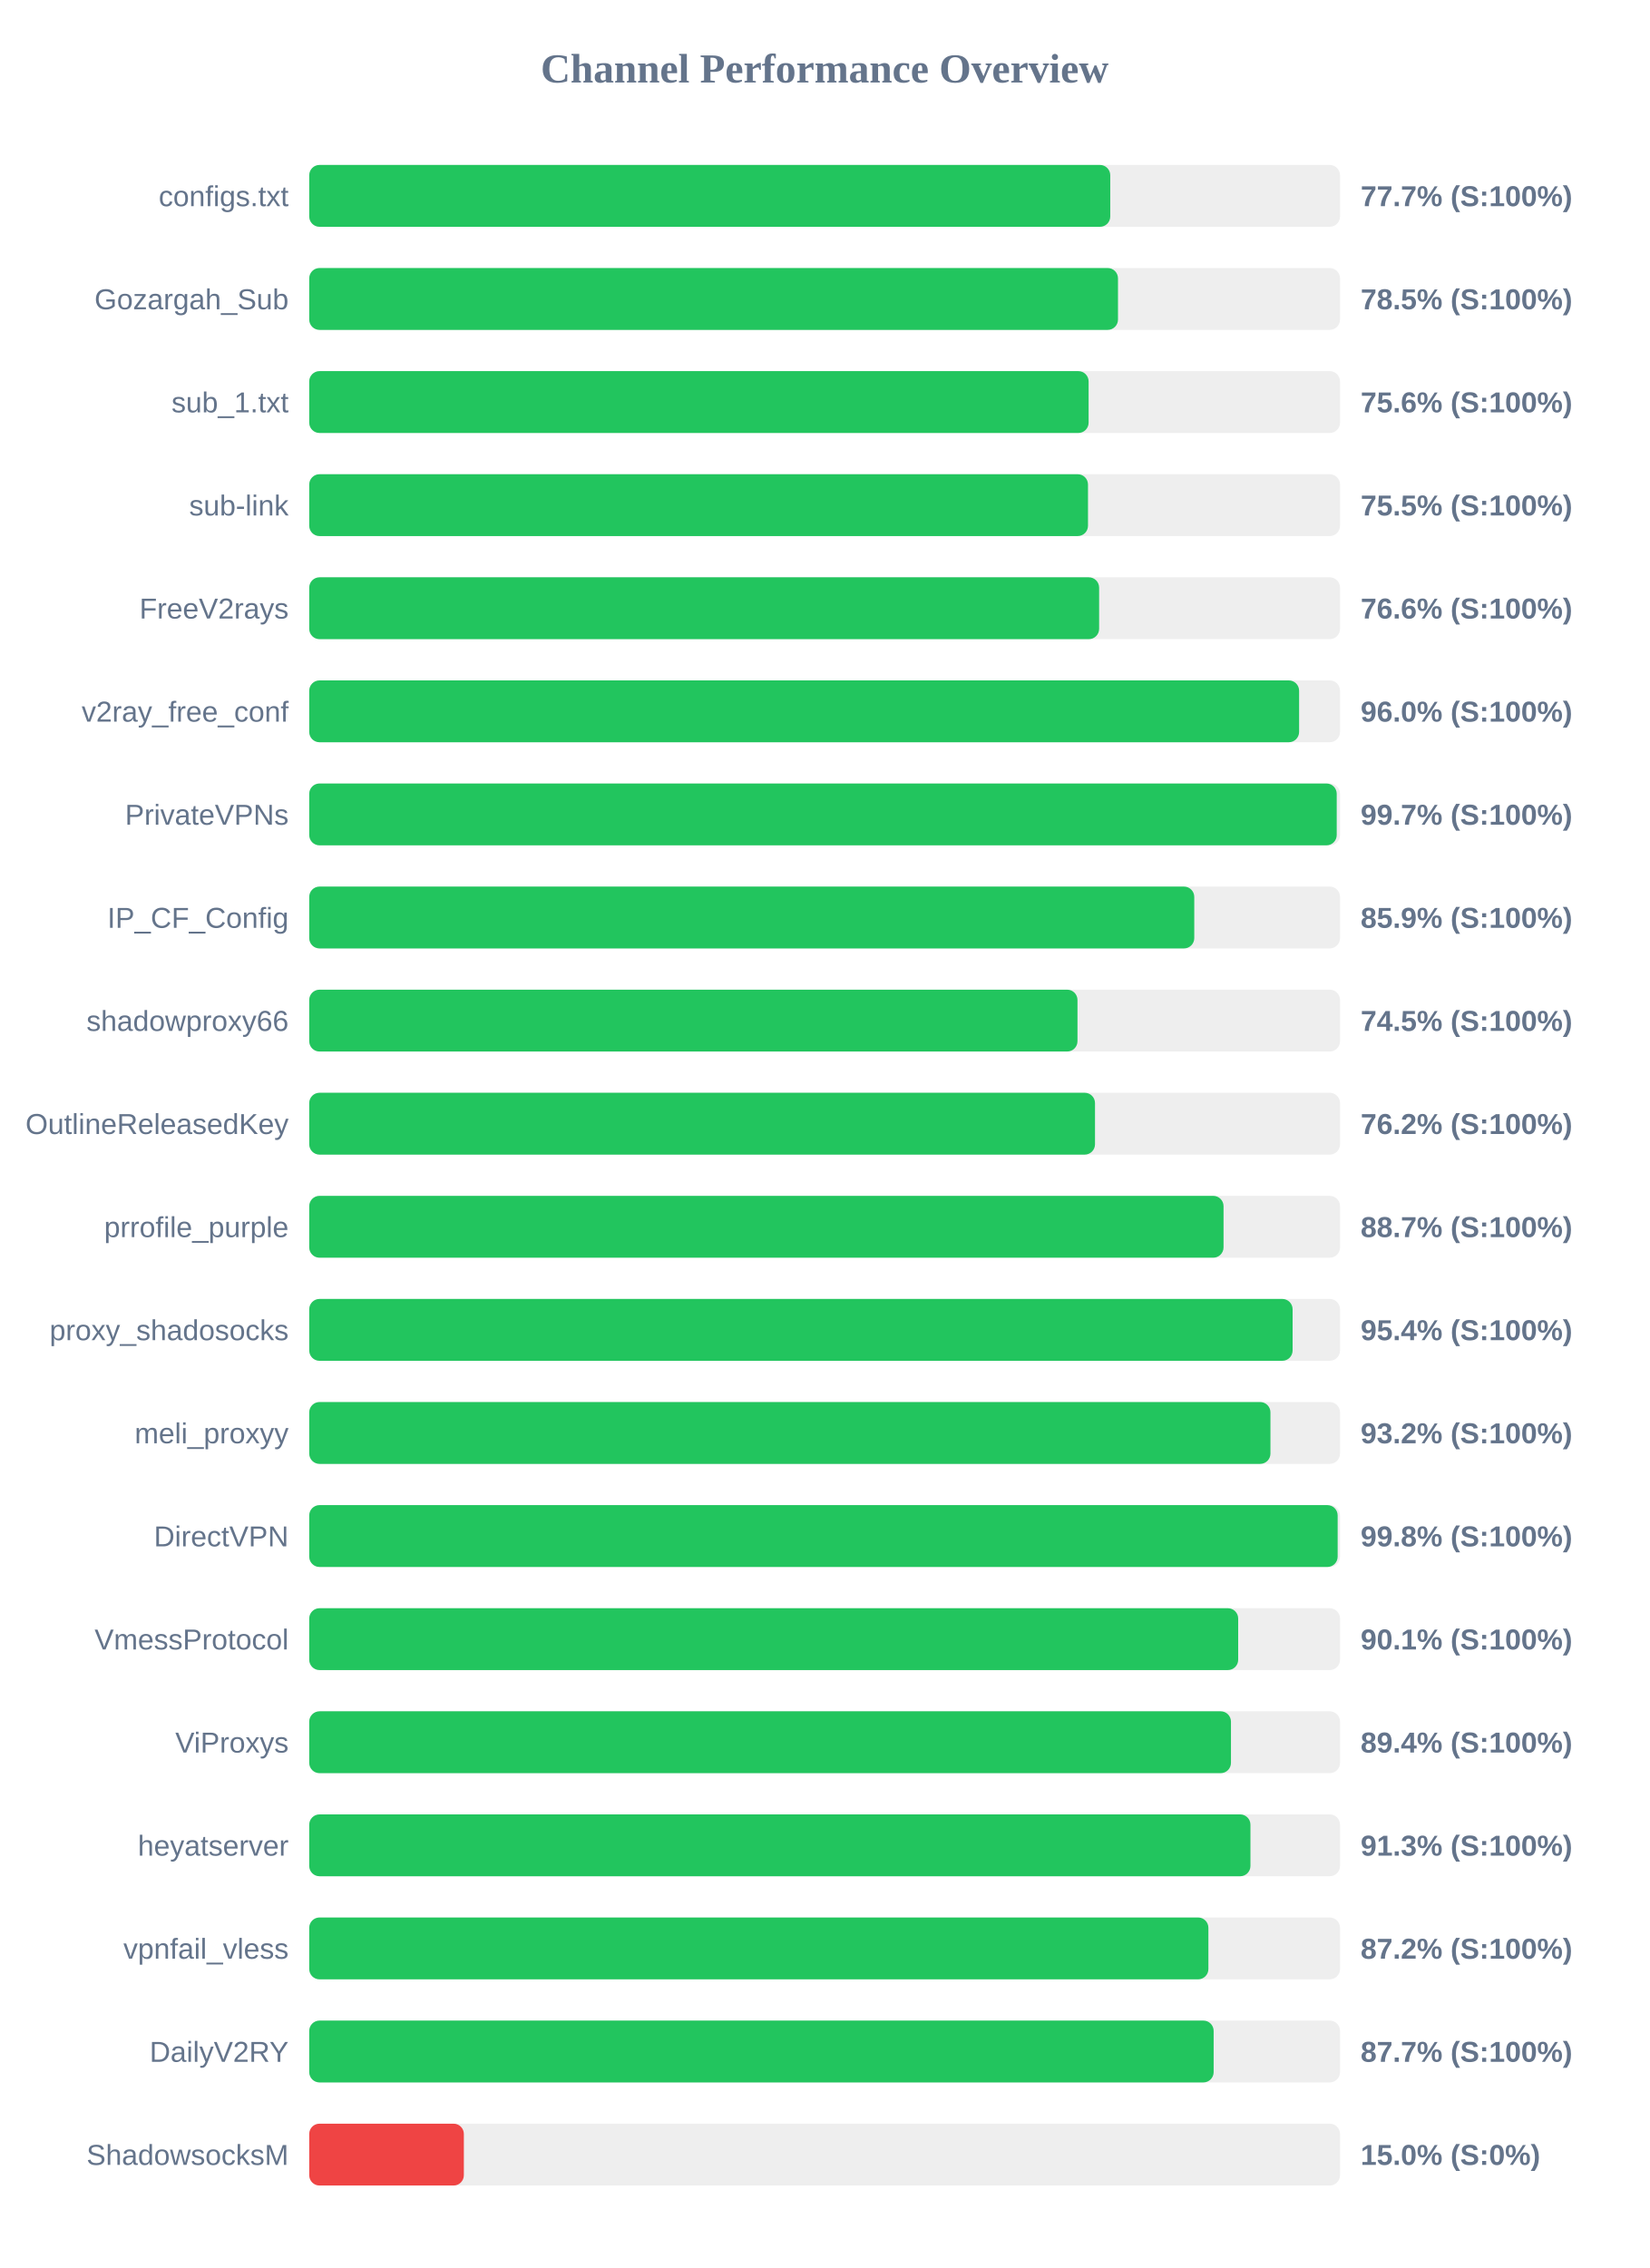
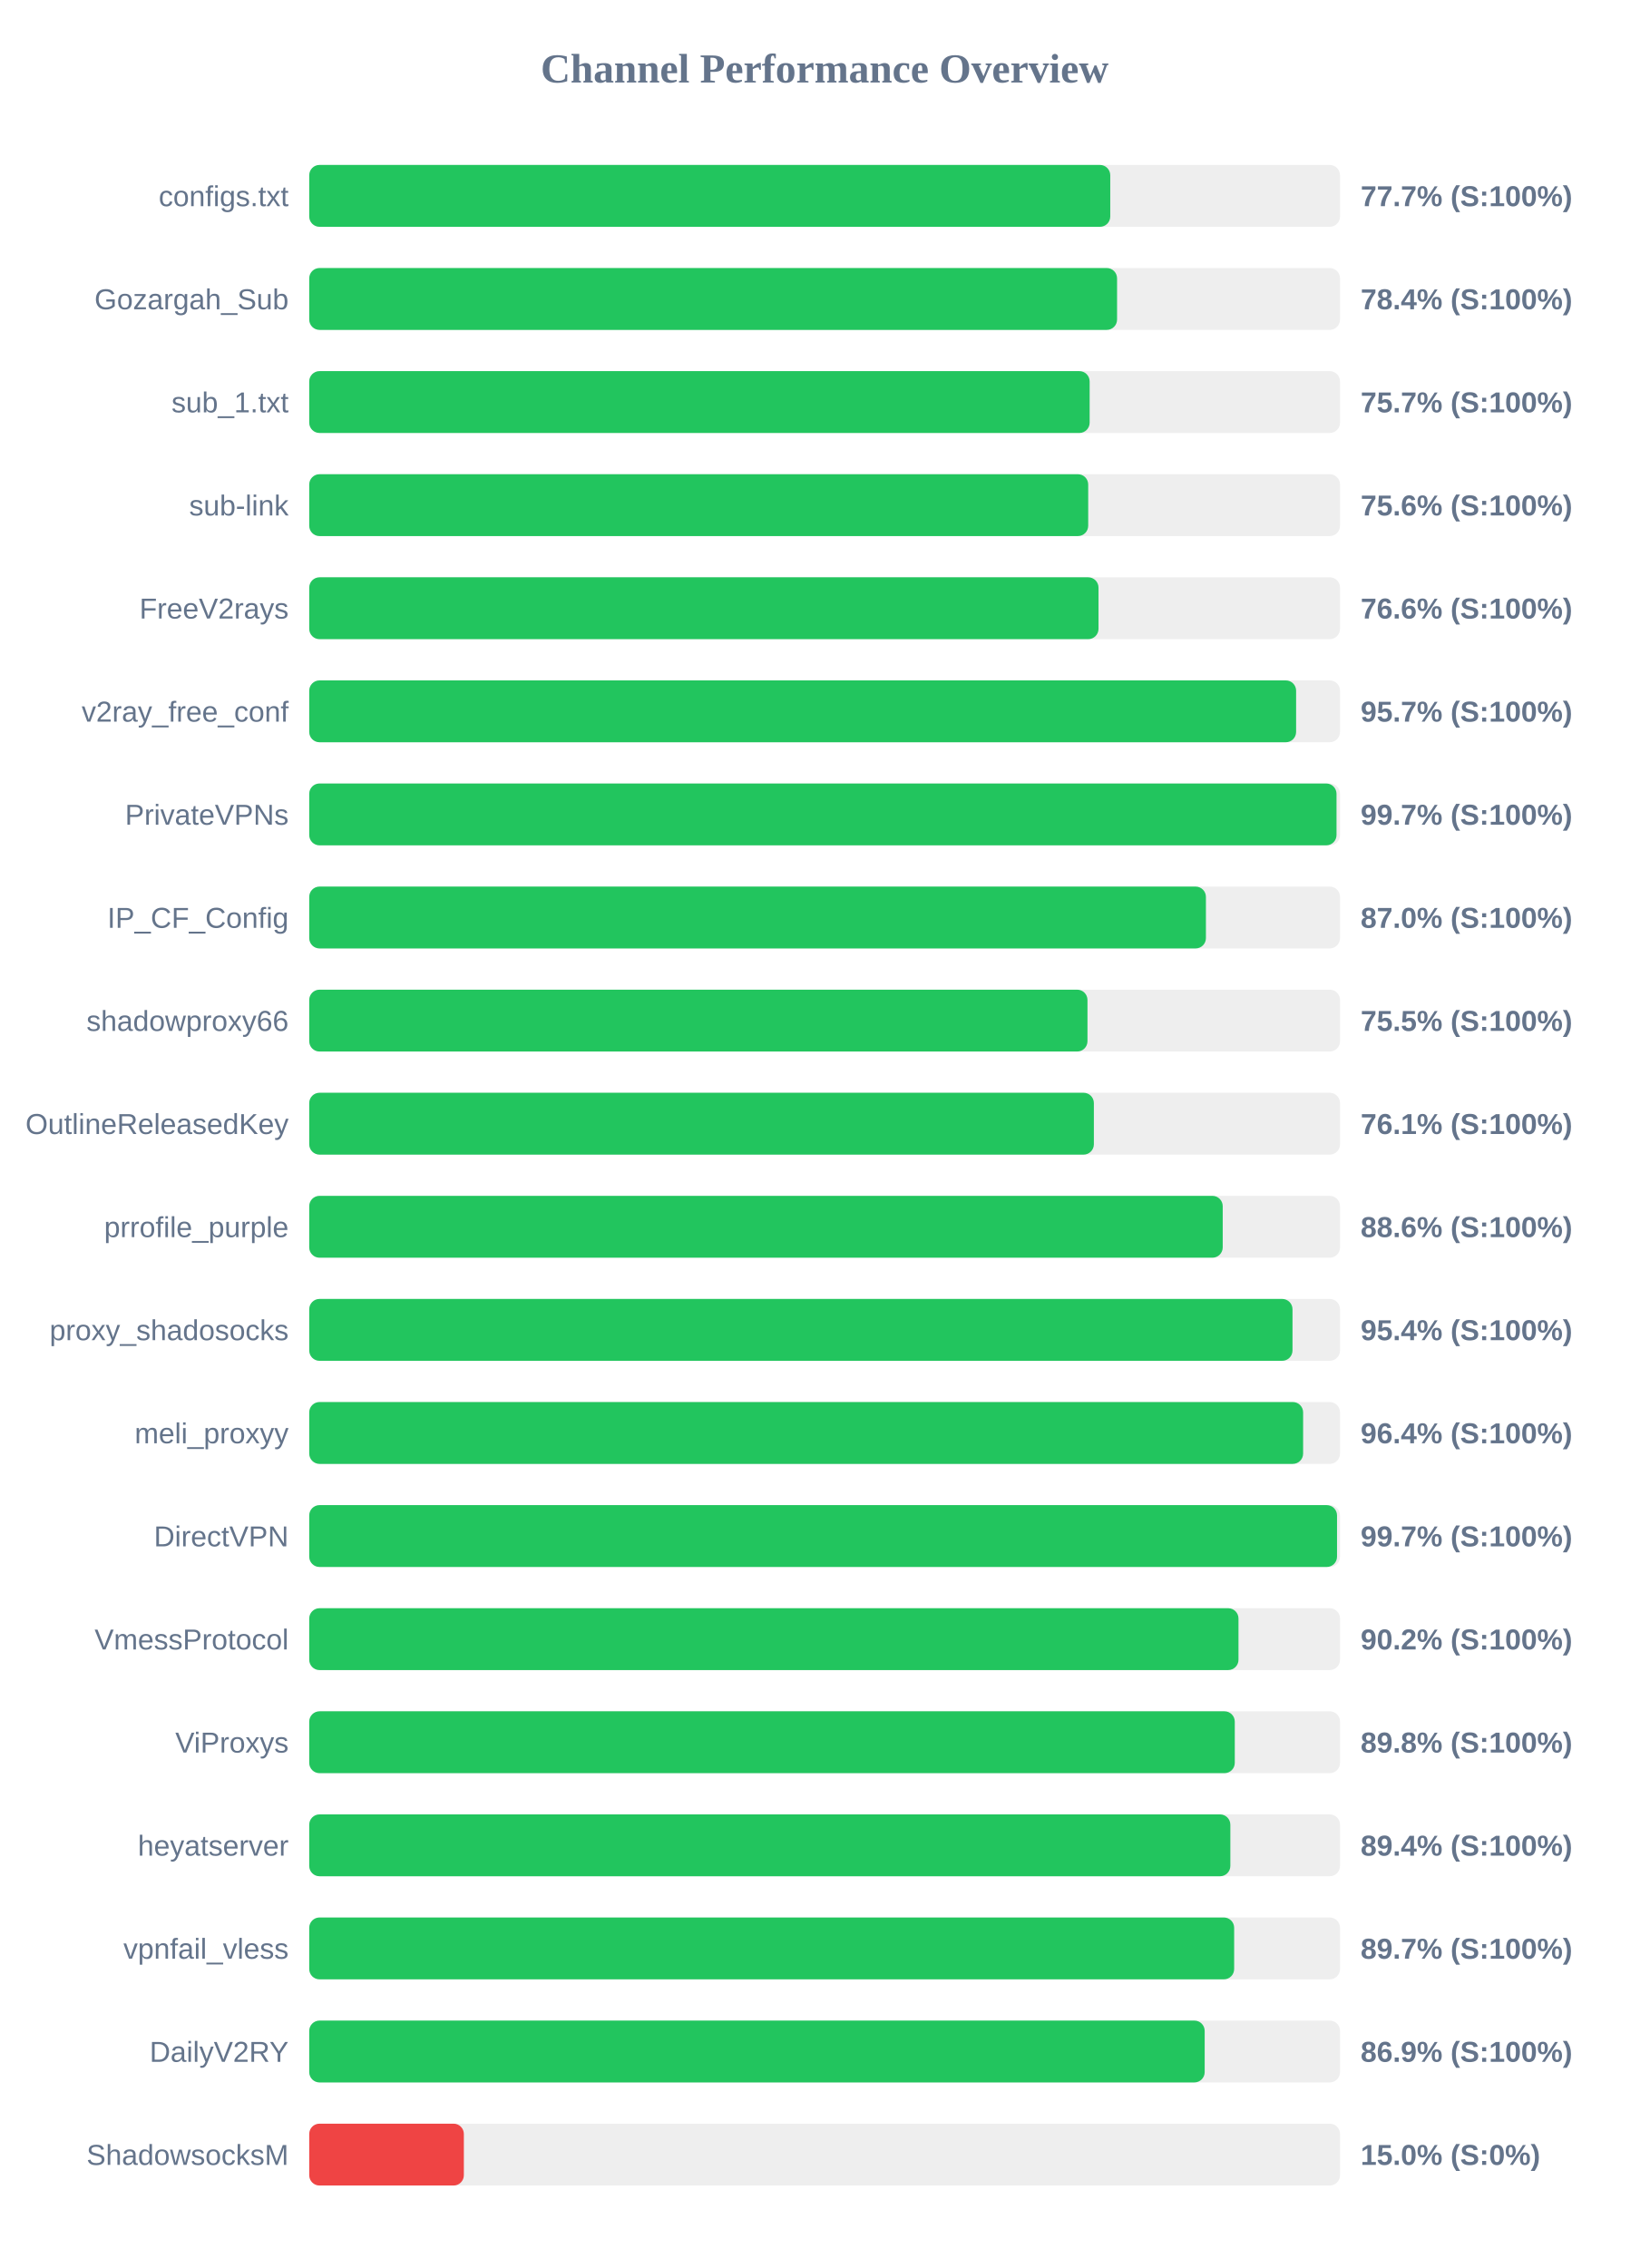
<svg xmlns="http://www.w3.org/2000/svg" width="800" height="1100" version="1.1">
  <style>
        .row { font: 14px Arial; fill: #64748b; }
        .score { font: bold 14px Arial; fill: #64748b; }
    </style>
  <text x="400" y="40" text-anchor="middle" font-size="20px" font-weight="bold" fill="#64748b">Channel Performance Overview</text>
  <rect x="150" y="80" width="500" height="30" fill="#eee" rx="5" />
  <rect x="150" y="80" width="388.55" height="30" fill="#22c55e" rx="5" />
  <text x="140" y="100" text-anchor="end" class="row">configs.txt</text>
  <text x="660" y="100" text-anchor="start" class="score">77.7% (S:100%)</text>
  <rect x="150" y="130" width="500" height="30" fill="#eee" rx="5" />
-   <rect x="150" y="130" width="392.3" height="30" fill="#22c55e" rx="5" />
+   <rect x="150" y="130" width="391.85" height="30" fill="#22c55e" rx="5" />
  <text x="140" y="150" text-anchor="end" class="row">Gozargah_Sub</text>
-   <text x="660" y="150" text-anchor="start" class="score">78.5% (S:100%)</text>
+   <text x="660" y="150" text-anchor="start" class="score">78.4% (S:100%)</text>
  <rect x="150" y="180" width="500" height="30" fill="#eee" rx="5" />
-   <rect x="150" y="180" width="378.05" height="30" fill="#22c55e" rx="5" />
+   <rect x="150" y="180" width="378.55" height="30" fill="#22c55e" rx="5" />
  <text x="140" y="200" text-anchor="end" class="row">sub_1.txt</text>
-   <text x="660" y="200" text-anchor="start" class="score">75.6% (S:100%)</text>
+   <text x="660" y="200" text-anchor="start" class="score">75.7% (S:100%)</text>
  <rect x="150" y="230" width="500" height="30" fill="#eee" rx="5" />
-   <rect x="150" y="230" width="377.75" height="30" fill="#22c55e" rx="5" />
+   <rect x="150" y="230" width="377.85" height="30" fill="#22c55e" rx="5" />
  <text x="140" y="250" text-anchor="end" class="row">sub-link</text>
-   <text x="660" y="250" text-anchor="start" class="score">75.5% (S:100%)</text>
+   <text x="660" y="250" text-anchor="start" class="score">75.6% (S:100%)</text>
  <rect x="150" y="280" width="500" height="30" fill="#eee" rx="5" />
-   <rect x="150" y="280" width="383.15" height="30" fill="#22c55e" rx="5" />
+   <rect x="150" y="280" width="382.85" height="30" fill="#22c55e" rx="5" />
  <text x="140" y="300" text-anchor="end" class="row">FreeV2rays</text>
  <text x="660" y="300" text-anchor="start" class="score">76.6% (S:100%)</text>
  <rect x="150" y="330" width="500" height="30" fill="#eee" rx="5" />
-   <rect x="150" y="330" width="480.15" height="30" fill="#22c55e" rx="5" />
+   <rect x="150" y="330" width="478.7" height="30" fill="#22c55e" rx="5" />
  <text x="140" y="350" text-anchor="end" class="row">v2ray_free_conf</text>
-   <text x="660" y="350" text-anchor="start" class="score">96.0% (S:100%)</text>
+   <text x="660" y="350" text-anchor="start" class="score">95.7% (S:100%)</text>
  <rect x="150" y="380" width="500" height="30" fill="#eee" rx="5" />
-   <rect x="150" y="380" width="498.4" height="30" fill="#22c55e" rx="5" />
+   <rect x="150" y="380" width="498.3" height="30" fill="#22c55e" rx="5" />
  <text x="140" y="400" text-anchor="end" class="row">PrivateVPNs</text>
  <text x="660" y="400" text-anchor="start" class="score">99.7% (S:100%)</text>
  <rect x="150" y="430" width="500" height="30" fill="#eee" rx="5" />
-   <rect x="150" y="430" width="429.3" height="30" fill="#22c55e" rx="5" />
+   <rect x="150" y="430" width="434.95" height="30" fill="#22c55e" rx="5" />
  <text x="140" y="450" text-anchor="end" class="row">IP_CF_Config</text>
-   <text x="660" y="450" text-anchor="start" class="score">85.9% (S:100%)</text>
+   <text x="660" y="450" text-anchor="start" class="score">87.0% (S:100%)</text>
  <rect x="150" y="480" width="500" height="30" fill="#eee" rx="5" />
-   <rect x="150" y="480" width="372.65" height="30" fill="#22c55e" rx="5" />
+   <rect x="150" y="480" width="377.5" height="30" fill="#22c55e" rx="5" />
  <text x="140" y="500" text-anchor="end" class="row">shadowproxy66</text>
-   <text x="660" y="500" text-anchor="start" class="score">74.5% (S:100%)</text>
+   <text x="660" y="500" text-anchor="start" class="score">75.5% (S:100%)</text>
  <rect x="150" y="530" width="500" height="30" fill="#eee" rx="5" />
-   <rect x="150" y="530" width="381.15" height="30" fill="#22c55e" rx="5" />
+   <rect x="150" y="530" width="380.6" height="30" fill="#22c55e" rx="5" />
  <text x="140" y="550" text-anchor="end" class="row">OutlineReleasedKey</text>
-   <text x="660" y="550" text-anchor="start" class="score">76.2% (S:100%)</text>
+   <text x="660" y="550" text-anchor="start" class="score">76.1% (S:100%)</text>
  <rect x="150" y="580" width="500" height="30" fill="#eee" rx="5" />
-   <rect x="150" y="580" width="443.5" height="30" fill="#22c55e" rx="5" />
+   <rect x="150" y="580" width="443.1" height="30" fill="#22c55e" rx="5" />
  <text x="140" y="600" text-anchor="end" class="row">prrofile_purple</text>
-   <text x="660" y="600" text-anchor="start" class="score">88.7% (S:100%)</text>
+   <text x="660" y="600" text-anchor="start" class="score">88.6% (S:100%)</text>
  <rect x="150" y="630" width="500" height="30" fill="#eee" rx="5" />
-   <rect x="150" y="630" width="477.0" height="30" fill="#22c55e" rx="5" />
+   <rect x="150" y="630" width="476.95" height="30" fill="#22c55e" rx="5" />
  <text x="140" y="650" text-anchor="end" class="row">proxy_shadosocks</text>
  <text x="660" y="650" text-anchor="start" class="score">95.4% (S:100%)</text>
  <rect x="150" y="680" width="500" height="30" fill="#eee" rx="5" />
-   <rect x="150" y="680" width="466.25" height="30" fill="#22c55e" rx="5" />
+   <rect x="150" y="680" width="482.1" height="30" fill="#22c55e" rx="5" />
  <text x="140" y="700" text-anchor="end" class="row">meli_proxyy</text>
-   <text x="660" y="700" text-anchor="start" class="score">93.2% (S:100%)</text>
+   <text x="660" y="700" text-anchor="start" class="score">96.4% (S:100%)</text>
  <rect x="150" y="730" width="500" height="30" fill="#eee" rx="5" />
-   <rect x="150" y="730" width="498.85" height="30" fill="#22c55e" rx="5" />
+   <rect x="150" y="730" width="498.55" height="30" fill="#22c55e" rx="5" />
  <text x="140" y="750" text-anchor="end" class="row">DirectVPN</text>
-   <text x="660" y="750" text-anchor="start" class="score">99.8% (S:100%)</text>
+   <text x="660" y="750" text-anchor="start" class="score">99.7% (S:100%)</text>
  <rect x="150" y="780" width="500" height="30" fill="#eee" rx="5" />
-   <rect x="150" y="780" width="450.6" height="30" fill="#22c55e" rx="5" />
+   <rect x="150" y="780" width="450.75" height="30" fill="#22c55e" rx="5" />
  <text x="140" y="800" text-anchor="end" class="row">VmessProtocol</text>
-   <text x="660" y="800" text-anchor="start" class="score">90.1% (S:100%)</text>
+   <text x="660" y="800" text-anchor="start" class="score">90.2% (S:100%)</text>
  <rect x="150" y="830" width="500" height="30" fill="#eee" rx="5" />
-   <rect x="150" y="830" width="447.1" height="30" fill="#22c55e" rx="5" />
+   <rect x="150" y="830" width="448.95" height="30" fill="#22c55e" rx="5" />
  <text x="140" y="850" text-anchor="end" class="row">ViProxys</text>
-   <text x="660" y="850" text-anchor="start" class="score">89.4% (S:100%)</text>
+   <text x="660" y="850" text-anchor="start" class="score">89.8% (S:100%)</text>
  <rect x="150" y="880" width="500" height="30" fill="#eee" rx="5" />
-   <rect x="150" y="880" width="456.55" height="30" fill="#22c55e" rx="5" />
+   <rect x="150" y="880" width="446.8" height="30" fill="#22c55e" rx="5" />
  <text x="140" y="900" text-anchor="end" class="row">heyatserver</text>
-   <text x="660" y="900" text-anchor="start" class="score">91.3% (S:100%)</text>
+   <text x="660" y="900" text-anchor="start" class="score">89.4% (S:100%)</text>
  <rect x="150" y="930" width="500" height="30" fill="#eee" rx="5" />
-   <rect x="150" y="930" width="436.15" height="30" fill="#22c55e" rx="5" />
+   <rect x="150" y="930" width="448.65" height="30" fill="#22c55e" rx="5" />
  <text x="140" y="950" text-anchor="end" class="row">vpnfail_vless</text>
-   <text x="660" y="950" text-anchor="start" class="score">87.2% (S:100%)</text>
+   <text x="660" y="950" text-anchor="start" class="score">89.7% (S:100%)</text>
  <rect x="150" y="980" width="500" height="30" fill="#eee" rx="5" />
-   <rect x="150" y="980" width="438.7" height="30" fill="#22c55e" rx="5" />
+   <rect x="150" y="980" width="434.35" height="30" fill="#22c55e" rx="5" />
  <text x="140" y="1000" text-anchor="end" class="row">DailyV2RY</text>
-   <text x="660" y="1000" text-anchor="start" class="score">87.7% (S:100%)</text>
+   <text x="660" y="1000" text-anchor="start" class="score">86.9% (S:100%)</text>
  <rect x="150" y="1030" width="500" height="30" fill="#eee" rx="5" />
  <rect x="150" y="1030" width="75.0" height="30" fill="#ef4444" rx="5" />
  <text x="140" y="1050" text-anchor="end" class="row">ShadowsocksM</text>
  <text x="660" y="1050" text-anchor="start" class="score">15.0% (S:0%)</text>
</svg>
